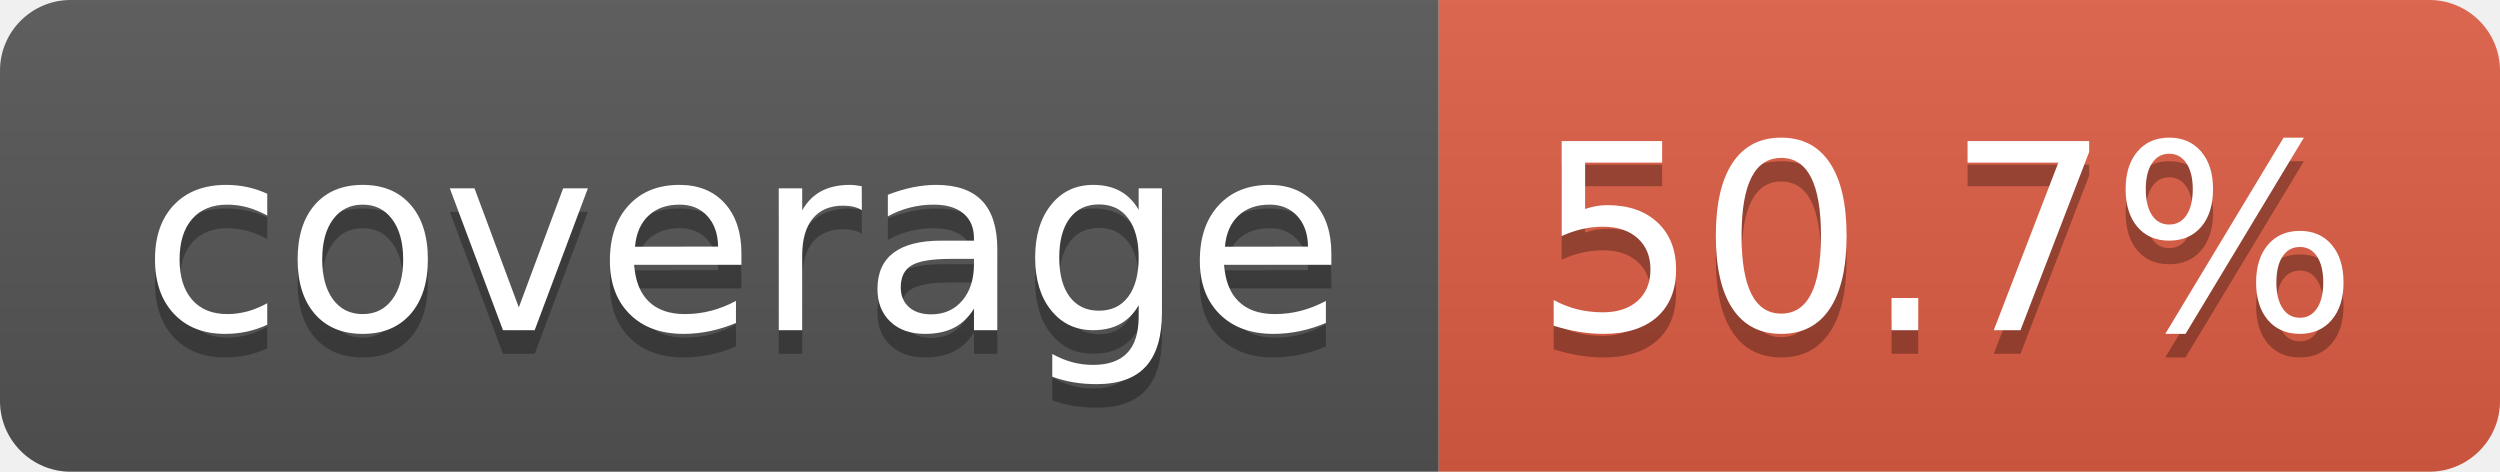
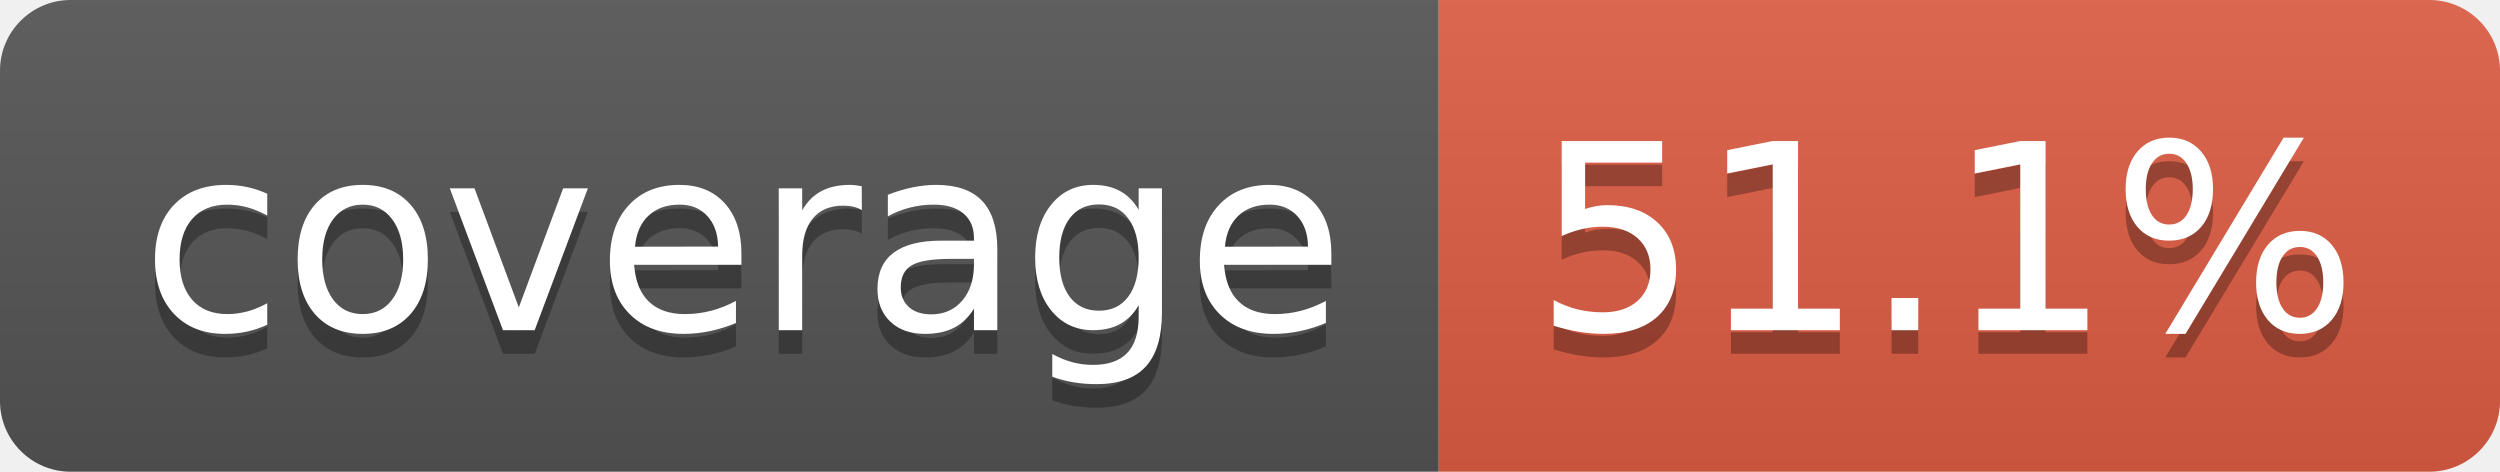
- <svg xmlns="http://www.w3.org/2000/svg" width="106" height="20" role="img" aria-label="coverage: 50.7%">
+ <svg xmlns="http://www.w3.org/2000/svg" width="106" height="20" role="img" aria-label="coverage: 51.1%">
  <linearGradient id="s" x2="0" y2="100%">
    <stop offset="0" stop-color="#bbb" stop-opacity=".1" />
    <stop offset="1" stop-opacity=".1" />
  </linearGradient>
  <clipPath id="r">
    <rect width="106" height="20" rx="3" fill="#fff" />
  </clipPath>
  <g clip-path="url(#r)">
    <rect width="61" height="20" fill="#555" />
    <rect x="61" width="45" height="20" fill="#e05d44" />
    <rect width="106" height="20" fill="url(#s)" />
  </g>
  <g fill="#fff" text-anchor="middle" font-family="Verdana,Geneva,DejaVu Sans,sans-serif" text-rendering="geometricPrecision" font-size="110">
    <text aria-hidden="true" x="315" y="150" fill="#010101" fill-opacity=".3" transform="scale(.1)" textLength="510">coverage</text>
    <text x="315" y="140" transform="scale(.1)" fill="#fff" textLength="510">coverage</text>
-     <text aria-hidden="true" x="825" y="150" fill="#010101" fill-opacity=".3" transform="scale(.1)" textLength="350">50.7%</text>
-     <text x="825" y="140" transform="scale(.1)" fill="#fff" textLength="350">50.7%</text>
+     <text aria-hidden="true" x="825" y="150" fill="#010101" fill-opacity=".3" transform="scale(.1)" textLength="350">51.1%</text>
+     <text x="825" y="140" transform="scale(.1)" fill="#fff" textLength="350">51.1%</text>
  </g>
</svg>
